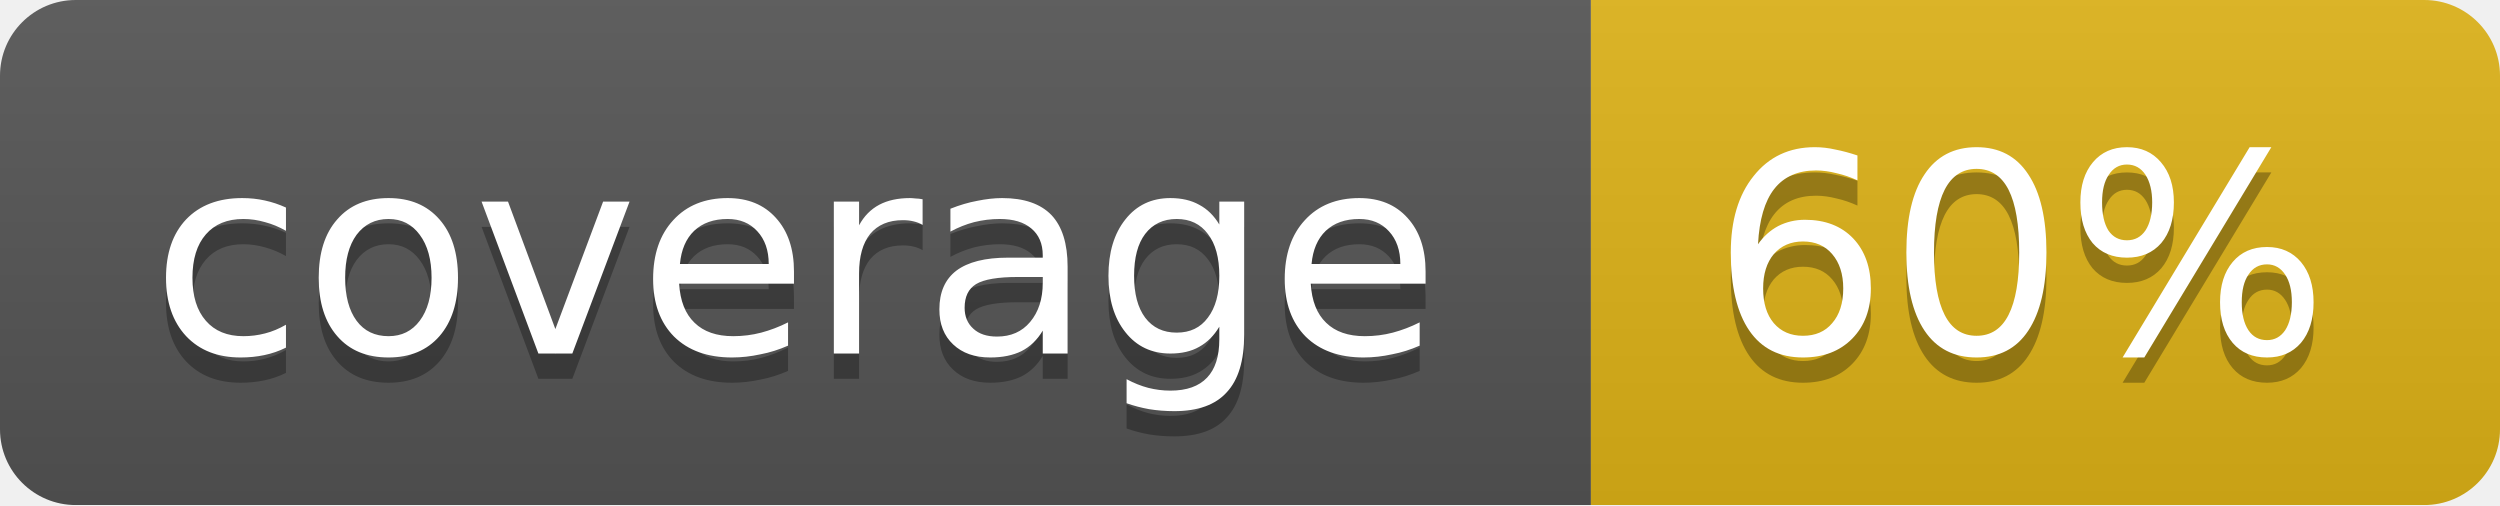
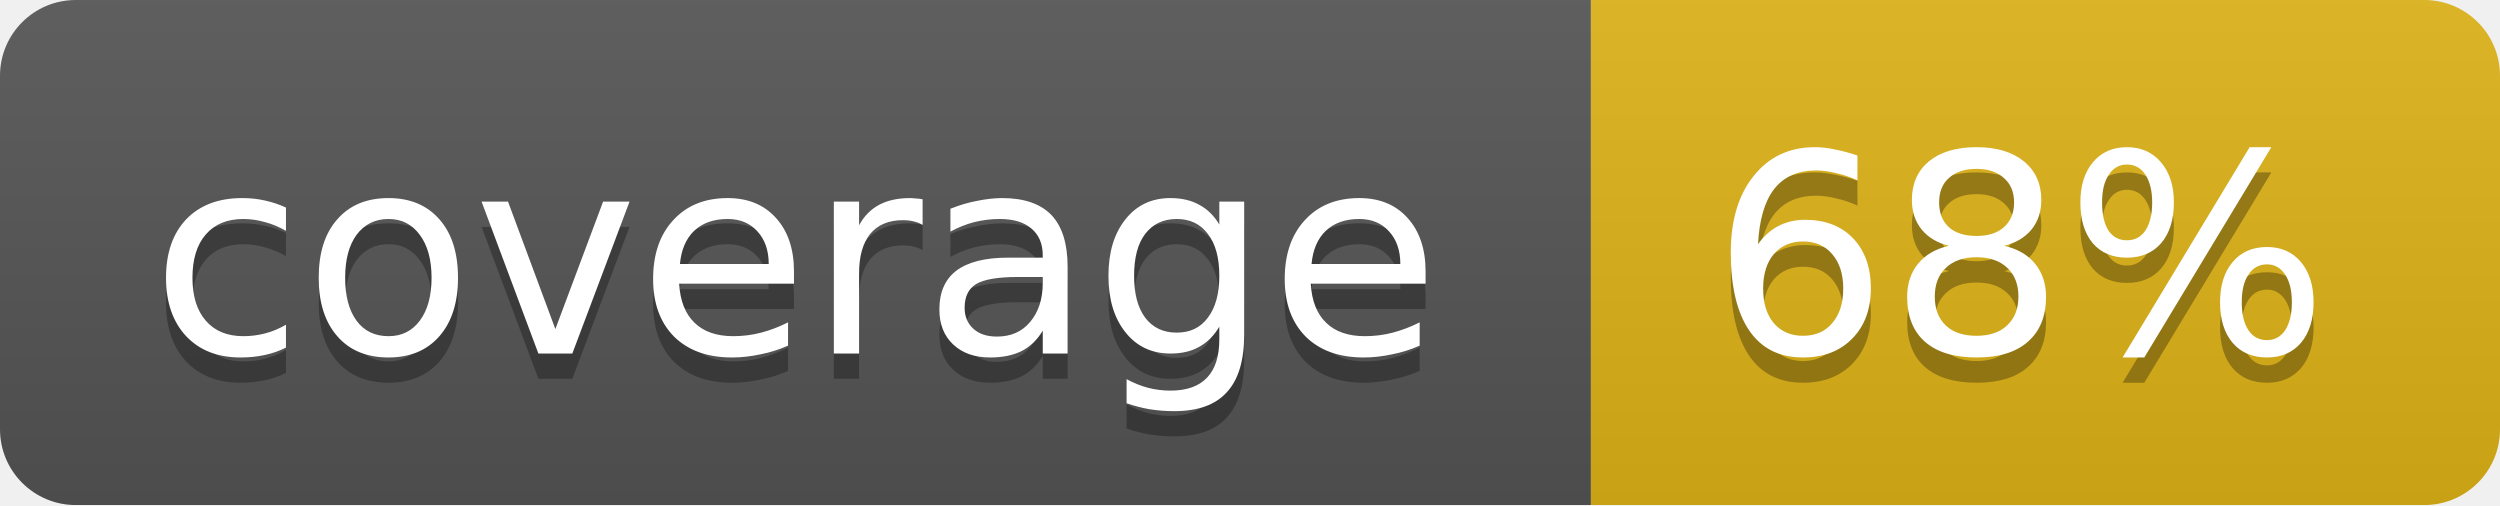
<svg xmlns="http://www.w3.org/2000/svg" width="99" height="20">
  <linearGradient id="b" x2="0" y2="100%">
    <stop offset="0" stop-color="#bbb" stop-opacity=".1" />
    <stop offset="1" stop-opacity=".1" />
  </linearGradient>
  <mask id="a">
    <rect width="99" height="20" rx="3" fill="#fff" />
  </mask>
  <g mask="url(#a)">
    <path fill="#555" d="M0 0h63v20H0z" />
    <path fill="#dfb317" d="M63 0h36v20H63z" />
    <path fill="url(#b)" d="M0 0h99v20H0z" />
  </g>
  <g fill="#fff" text-anchor="middle" font-family="DejaVu Sans,Verdana,Geneva,sans-serif" font-size="11">
    <text x="31.5" y="15" fill="#010101" fill-opacity=".3">coverage</text>
    <text x="31.5" y="14">coverage</text>
-     <text x="80" y="15" fill="#010101" fill-opacity=".3">60%</text>
-     <text x="80" y="14">60%</text>
+     <text x="80" y="15" fill="#010101" fill-opacity=".3">68%</text>
+     <text x="80" y="14">68%</text>
  </g>
</svg>
